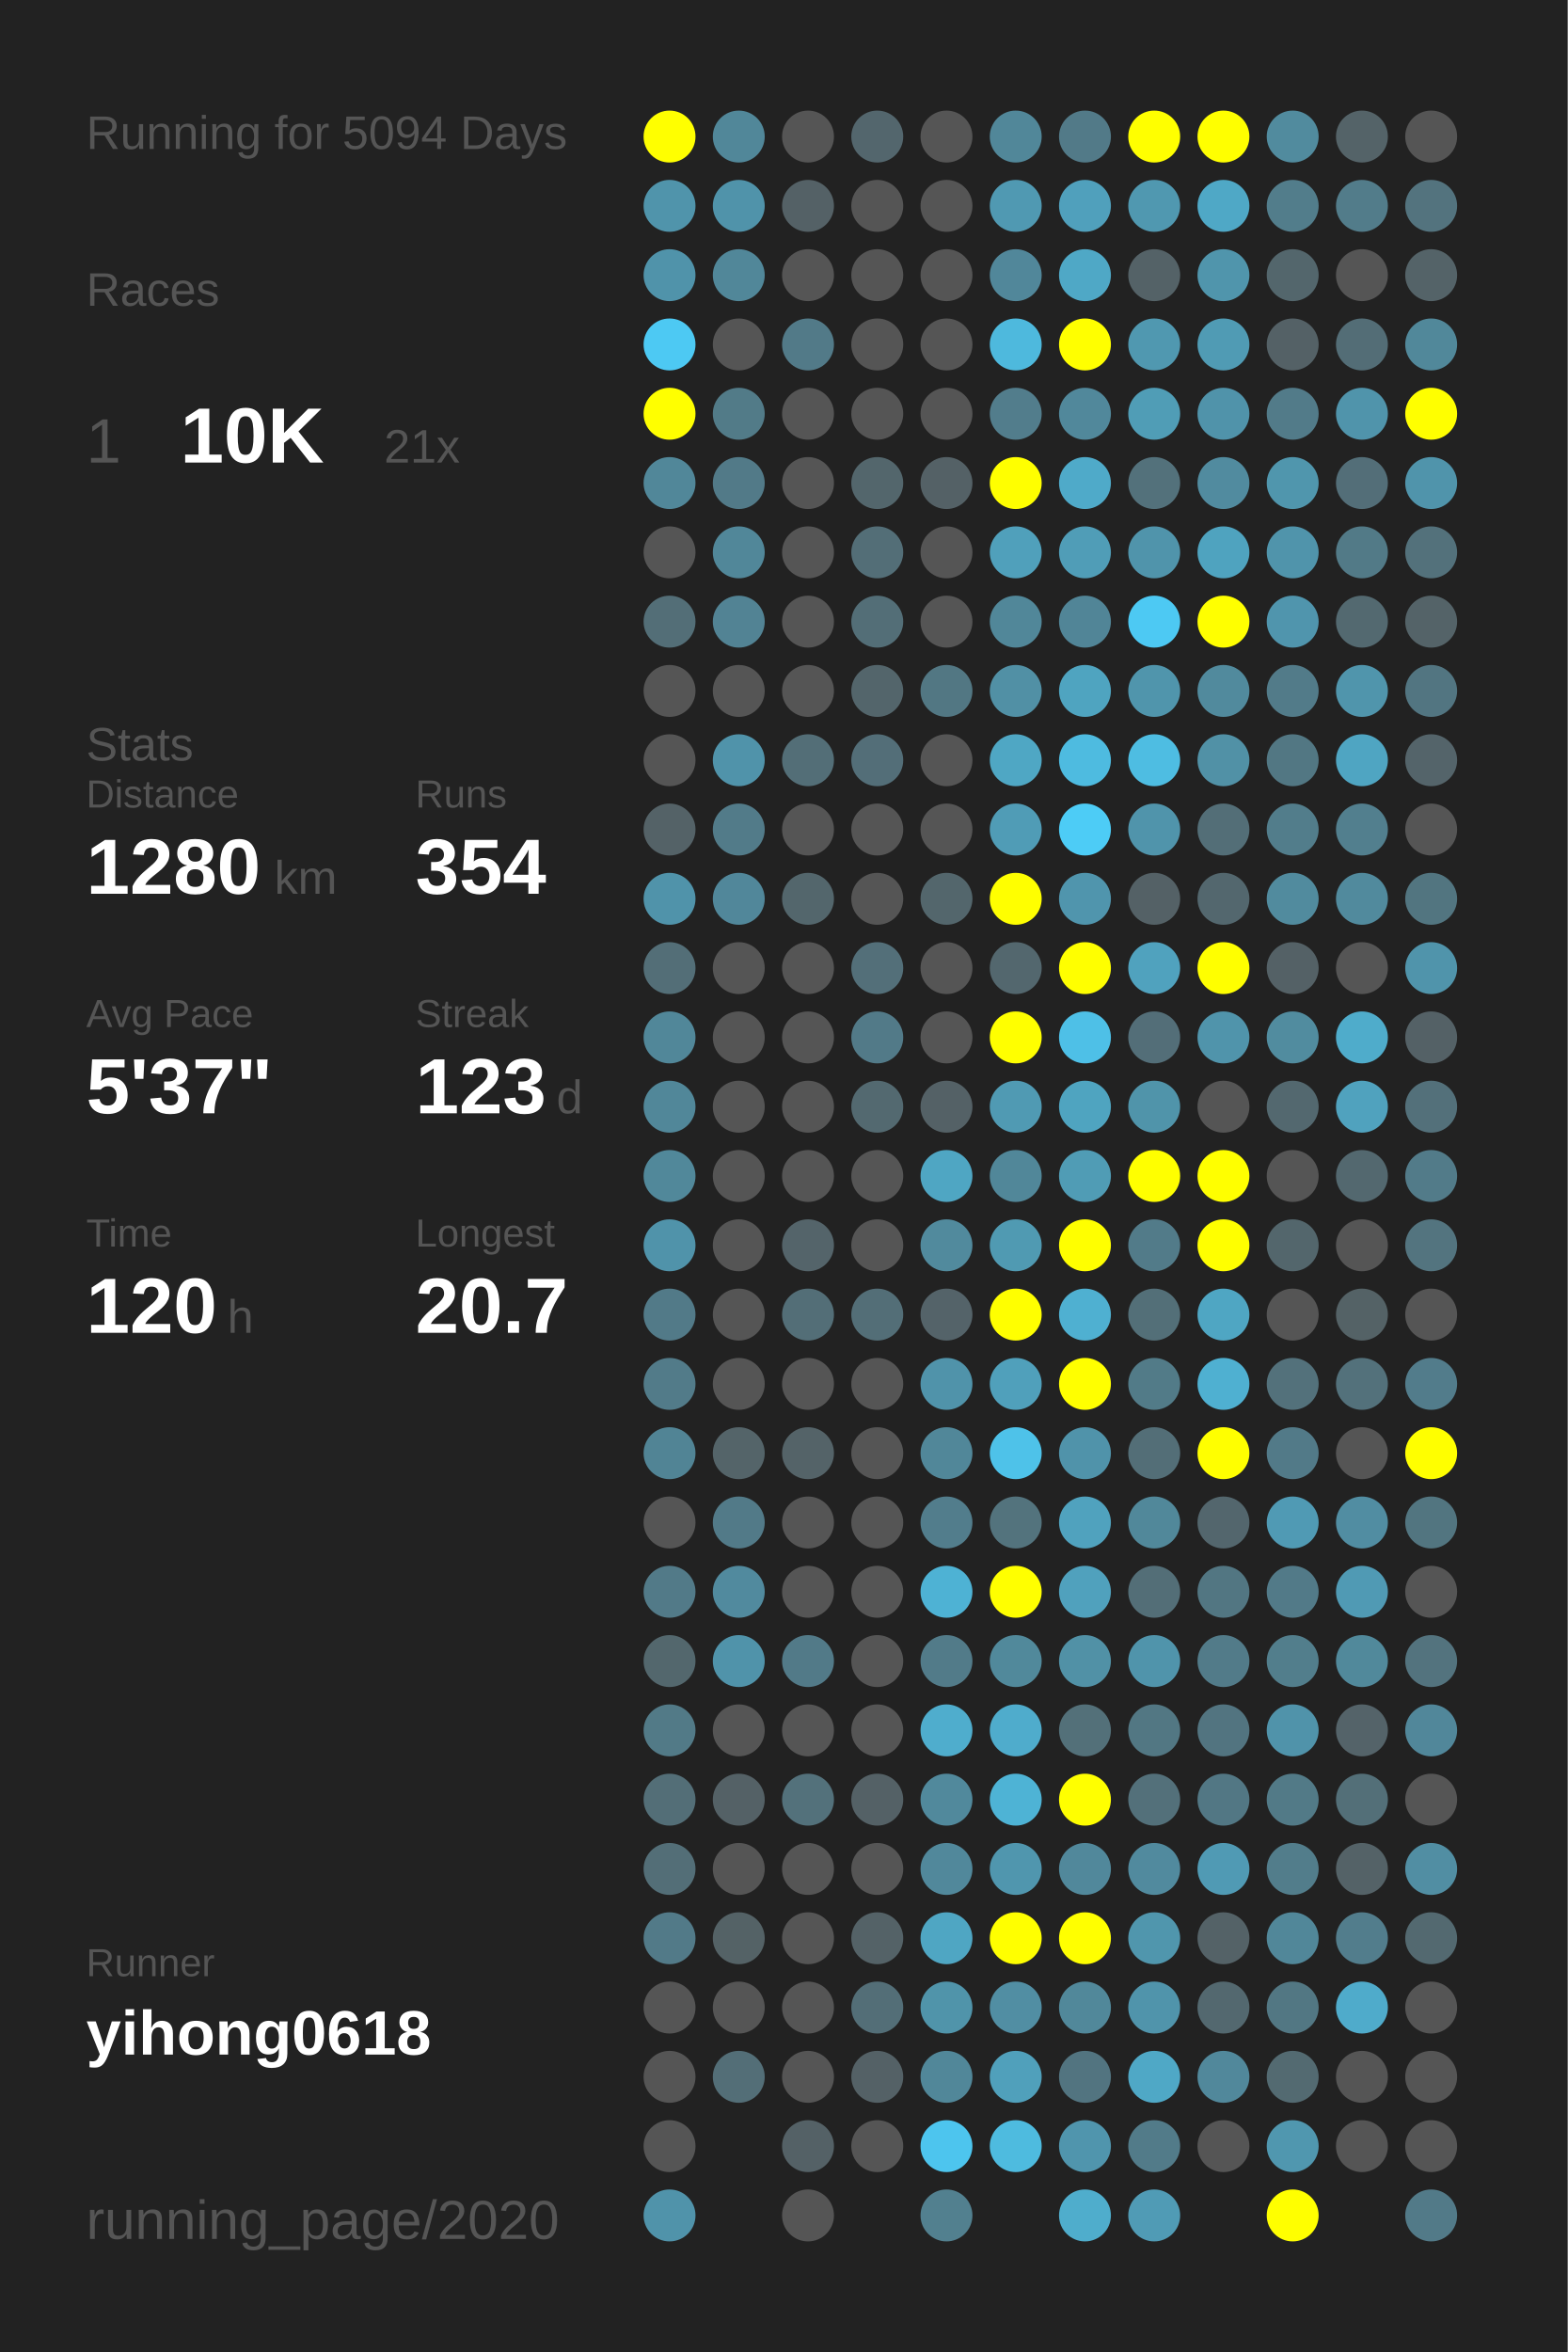
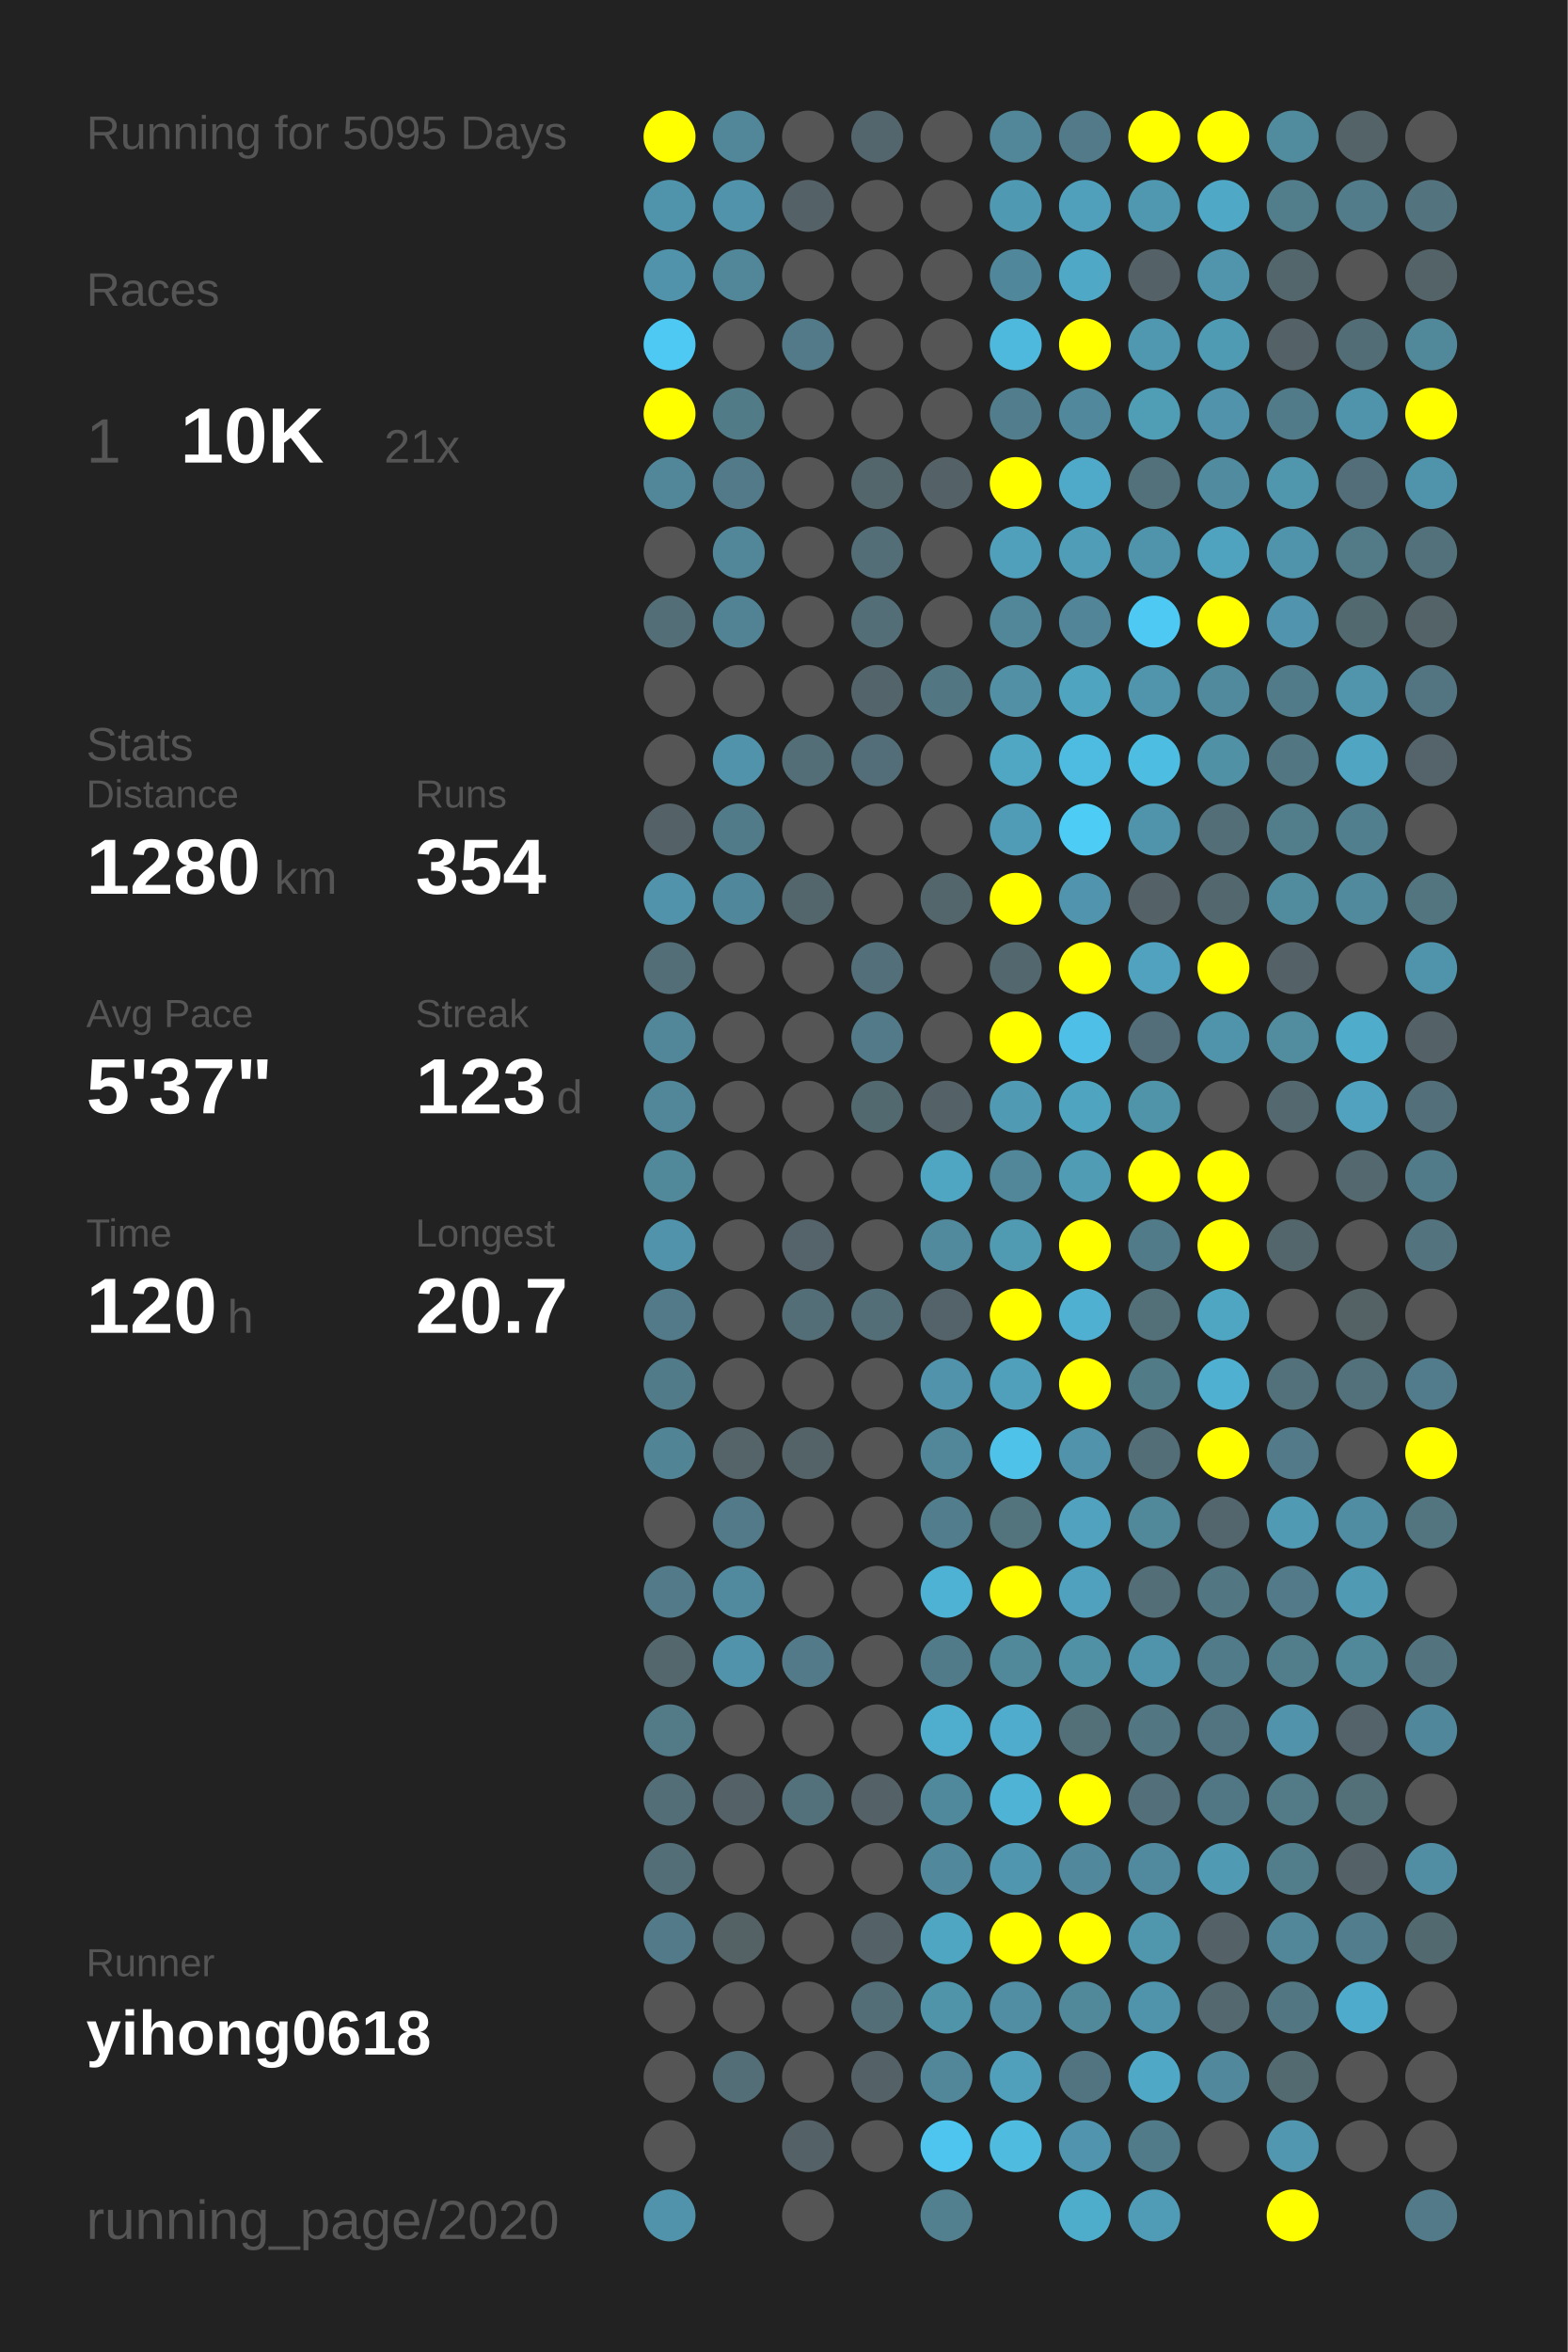
<svg xmlns="http://www.w3.org/2000/svg" baseProfile="full" height="300mm" version="1.1" viewBox="0,0,200,300" width="200mm">
  <defs />
  <rect fill="#222222" height="300" width="200" x="0" y="0" />
-   <text fill="#555555" style="font-size:6px; font-family:Arial;" x="11" y="19">Running for 5094 Days</text>
+   <text fill="#555555" style="font-size:6px; font-family:Arial;" x="11" y="19">Running for 5095 Days</text>
  <text fill="#555555" style="font-size:6px; font-family:Arial;" x="11" y="39">Races</text>
  <text fill="#555555" style="font-size:8px; font-family:Arial;" x="11" y="59">1</text>
  <text fill="#FFFFFF" style="font-size:10px; font-family:Arial; font-weight:bold;" x="23" y="59">10K</text>
  <text fill="#555555" style="font-size:6px; font-family:Arial;" x="49" y="59">21x</text>
  <text fill="#555555" style="font-size:6px; font-family:Arial;" x="11" y="97">Stats</text>
  <text fill="#555555" style="font-size:5px; font-family:Arial;" x="11" y="103">Distance</text>
  <text fill="#FFFFFF" style="font-size:10px; font-family:Arial; font-weight:bold;" x="11" y="114">1280</text>
  <text fill="#555555" style="font-size:6px; font-family:Arial;" x="35" y="114">km</text>
  <text fill="#555555" style="font-size:5px; font-family:Arial;" x="53" y="103">Runs</text>
  <text fill="#FFFFFF" style="font-size:10px; font-family:Arial; font-weight:bold;" x="53" y="114">354</text>
  <text fill="#555555" style="font-size:5px; font-family:Arial;" x="11" y="131">Avg Pace</text>
  <text fill="#FFFFFF" style="font-size:10px; font-family:Arial; font-weight:bold;" x="11" y="142">5'37"</text>
  <text fill="#555555" style="font-size:5px; font-family:Arial;" x="53" y="131">Streak</text>
  <text fill="#FFFFFF" style="font-size:10px; font-family:Arial; font-weight:bold;" x="53" y="142">123</text>
  <text fill="#555555" style="font-size:6px; font-family:Arial;" x="71" y="142">d</text>
  <text fill="#555555" style="font-size:5px; font-family:Arial;" x="11" y="159">Time</text>
  <text fill="#FFFFFF" style="font-size:10px; font-family:Arial; font-weight:bold;" x="11" y="170">120</text>
  <text fill="#555555" style="font-size:6px; font-family:Arial;" x="29" y="170">h</text>
  <text fill="#555555" style="font-size:5px; font-family:Arial;" x="53" y="159">Longest</text>
  <text fill="#FFFFFF" style="font-size:10px; font-family:Arial; font-weight:bold;" x="53" y="170">20.7</text>
  <text fill="#555555" style="font-size:5px; font-family:Arial;" x="11" y="252.065">Runner</text>
  <text fill="#FFFFFF" style="font-size:8px; font-family:Arial; font-weight:bold;" x="11" y="262.065">yihong0618</text>
  <text fill="#555555" style="font-size:7px; font-family:Arial;" x="11" y="285.581">running_page/2020</text>
  <circle cx="85.417" cy="17.419" fill="#FFFF00" r="3.312" />
  <circle cx="85.417" cy="26.258" fill="#5094ab" r="3.312" />
  <circle cx="85.417" cy="35.097" fill="#5093aa" r="3.312" />
  <circle cx="85.417" cy="43.935" fill="#4dc9f3" r="3.312" />
  <circle cx="85.417" cy="52.774" fill="#FFFF00" r="3.312" />
  <circle cx="85.417" cy="61.613" fill="#518799" r="3.312" />
  <circle cx="85.417" cy="70.452" fill="#555555" r="3.312" />
  <circle cx="85.417" cy="79.29" fill="#536e77" r="3.312" />
  <circle cx="85.417" cy="88.129" fill="#555555" r="3.312" />
  <circle cx="85.417" cy="96.968" fill="#555555" r="3.312" />
  <circle cx="85.417" cy="105.806" fill="#546267" r="3.312" />
  <circle cx="85.417" cy="114.645" fill="#5093aa" r="3.312" />
  <circle cx="85.417" cy="123.484" fill="#536e77" r="3.312" />
  <circle cx="85.417" cy="132.323" fill="#518799" r="3.312" />
  <circle cx="85.417" cy="141.161" fill="#518799" r="3.312" />
  <circle cx="85.417" cy="150" fill="#51889a" r="3.312" />
  <circle cx="85.417" cy="158.839" fill="#5093aa" r="3.312" />
  <circle cx="85.417" cy="167.677" fill="#527a88" r="3.312" />
  <circle cx="85.417" cy="176.516" fill="#527b89" r="3.312" />
  <circle cx="85.417" cy="185.355" fill="#518495" r="3.312" />
  <circle cx="85.417" cy="194.194" fill="#555555" r="3.312" />
  <circle cx="85.417" cy="203.032" fill="#527a88" r="3.312" />
  <circle cx="85.417" cy="211.871" fill="#53676d" r="3.312" />
  <circle cx="85.417" cy="220.71" fill="#527a87" r="3.312" />
  <circle cx="85.417" cy="229.548" fill="#536e77" r="3.312" />
  <circle cx="85.417" cy="238.387" fill="#536e77" r="3.312" />
  <circle cx="85.417" cy="247.226" fill="#527a88" r="3.312" />
  <circle cx="85.417" cy="256.065" fill="#555555" r="3.312" />
  <circle cx="85.417" cy="264.903" fill="#555555" r="3.312" />
  <circle cx="85.417" cy="273.742" fill="#555555" r="3.312" />
  <circle cx="85.417" cy="282.581" fill="#5093aa" r="3.312" />
  <circle cx="94.25" cy="17.419" fill="#518799" r="3.312" />
  <circle cx="94.25" cy="26.258" fill="#5093aa" r="3.312" />
  <circle cx="94.25" cy="35.097" fill="#518799" r="3.312" />
  <circle cx="94.25" cy="43.935" fill="#555555" r="3.312" />
  <circle cx="94.25" cy="52.774" fill="#527b88" r="3.312" />
  <circle cx="94.25" cy="61.613" fill="#527a88" r="3.312" />
  <circle cx="94.25" cy="70.452" fill="#518799" r="3.312" />
  <circle cx="94.25" cy="79.29" fill="#528394" r="3.312" />
  <circle cx="94.25" cy="88.129" fill="#555555" r="3.312" />
  <circle cx="94.25" cy="96.968" fill="#5093aa" r="3.312" />
  <circle cx="94.25" cy="105.806" fill="#527b89" r="3.312" />
  <circle cx="94.25" cy="114.645" fill="#51879a" r="3.312" />
  <circle cx="94.25" cy="123.484" fill="#555555" r="3.312" />
  <circle cx="94.25" cy="132.323" fill="#555555" r="3.312" />
  <circle cx="94.25" cy="141.161" fill="#555555" r="3.312" />
  <circle cx="94.25" cy="150" fill="#555555" r="3.312" />
  <circle cx="94.25" cy="158.839" fill="#555555" r="3.312" />
  <circle cx="94.25" cy="167.677" fill="#555555" r="3.312" />
  <circle cx="94.25" cy="176.516" fill="#555555" r="3.312" />
  <circle cx="94.25" cy="185.355" fill="#546469" r="3.312" />
  <circle cx="94.25" cy="194.194" fill="#527a88" r="3.312" />
  <circle cx="94.25" cy="203.032" fill="#518a9e" r="3.312" />
  <circle cx="94.25" cy="211.871" fill="#5093aa" r="3.312" />
  <circle cx="94.25" cy="220.71" fill="#555555" r="3.312" />
  <circle cx="94.25" cy="229.548" fill="#546166" r="3.312" />
  <circle cx="94.25" cy="238.387" fill="#555555" r="3.312" />
  <circle cx="94.25" cy="247.226" fill="#546266" r="3.312" />
  <circle cx="94.25" cy="256.065" fill="#555555" r="3.312" />
  <circle cx="94.25" cy="264.903" fill="#536e77" r="3.312" />
  <circle cx="103.083" cy="17.419" fill="#555555" r="3.312" />
  <circle cx="103.083" cy="26.258" fill="#546166" r="3.312" />
  <circle cx="103.083" cy="35.097" fill="#555555" r="3.312" />
  <circle cx="103.083" cy="43.935" fill="#527a88" r="3.312" />
  <circle cx="103.083" cy="52.774" fill="#555555" r="3.312" />
  <circle cx="103.083" cy="61.613" fill="#555555" r="3.312" />
  <circle cx="103.083" cy="70.452" fill="#555555" r="3.312" />
  <circle cx="103.083" cy="79.29" fill="#555555" r="3.312" />
  <circle cx="103.083" cy="88.129" fill="#555555" r="3.312" />
  <circle cx="103.083" cy="96.968" fill="#536e77" r="3.312" />
  <circle cx="103.083" cy="105.806" fill="#555555" r="3.312" />
  <circle cx="103.083" cy="114.645" fill="#53666c" r="3.312" />
  <circle cx="103.083" cy="123.484" fill="#555555" r="3.312" />
  <circle cx="103.083" cy="132.323" fill="#555555" r="3.312" />
  <circle cx="103.083" cy="141.161" fill="#555555" r="3.312" />
  <circle cx="103.083" cy="150" fill="#555555" r="3.312" />
  <circle cx="103.083" cy="158.839" fill="#54646a" r="3.312" />
  <circle cx="103.083" cy="167.677" fill="#536e77" r="3.312" />
  <circle cx="103.083" cy="176.516" fill="#555555" r="3.312" />
  <circle cx="103.083" cy="185.355" fill="#546368" r="3.312" />
  <circle cx="103.083" cy="194.194" fill="#555555" r="3.312" />
  <circle cx="103.083" cy="203.032" fill="#555555" r="3.312" />
  <circle cx="103.083" cy="211.871" fill="#527a88" r="3.312" />
  <circle cx="103.083" cy="220.71" fill="#555555" r="3.312" />
  <circle cx="103.083" cy="229.548" fill="#53717b" r="3.312" />
  <circle cx="103.083" cy="238.387" fill="#555555" r="3.312" />
  <circle cx="103.083" cy="247.226" fill="#555555" r="3.312" />
  <circle cx="103.083" cy="256.065" fill="#555555" r="3.312" />
  <circle cx="103.083" cy="264.903" fill="#555555" r="3.312" />
  <circle cx="103.083" cy="273.742" fill="#546166" r="3.312" />
  <circle cx="103.083" cy="282.581" fill="#555555" r="3.312" />
  <circle cx="111.917" cy="17.419" fill="#53666d" r="3.312" />
  <circle cx="111.917" cy="26.258" fill="#555555" r="3.312" />
  <circle cx="111.917" cy="35.097" fill="#555555" r="3.312" />
  <circle cx="111.917" cy="43.935" fill="#555555" r="3.312" />
  <circle cx="111.917" cy="52.774" fill="#555555" r="3.312" />
  <circle cx="111.917" cy="61.613" fill="#53666c" r="3.312" />
  <circle cx="111.917" cy="70.452" fill="#536e77" r="3.312" />
  <circle cx="111.917" cy="79.29" fill="#536e77" r="3.312" />
  <circle cx="111.917" cy="88.129" fill="#53656b" r="3.312" />
  <circle cx="111.917" cy="96.968" fill="#536e78" r="3.312" />
  <circle cx="111.917" cy="105.806" fill="#555555" r="3.312" />
  <circle cx="111.917" cy="114.645" fill="#555555" r="3.312" />
  <circle cx="111.917" cy="123.484" fill="#536f79" r="3.312" />
  <circle cx="111.917" cy="132.323" fill="#527a88" r="3.312" />
  <circle cx="111.917" cy="141.161" fill="#536970" r="3.312" />
  <circle cx="111.917" cy="150" fill="#555555" r="3.312" />
  <circle cx="111.917" cy="158.839" fill="#555555" r="3.312" />
  <circle cx="111.917" cy="167.677" fill="#536e77" r="3.312" />
  <circle cx="111.917" cy="176.516" fill="#555555" r="3.312" />
  <circle cx="111.917" cy="185.355" fill="#555555" r="3.312" />
  <circle cx="111.917" cy="194.194" fill="#555555" r="3.312" />
  <circle cx="111.917" cy="203.032" fill="#555555" r="3.312" />
  <circle cx="111.917" cy="211.871" fill="#555555" r="3.312" />
  <circle cx="111.917" cy="220.71" fill="#555555" r="3.312" />
  <circle cx="111.917" cy="229.548" fill="#546166" r="3.312" />
  <circle cx="111.917" cy="238.387" fill="#555555" r="3.312" />
  <circle cx="111.917" cy="247.226" fill="#546267" r="3.312" />
  <circle cx="111.917" cy="256.065" fill="#536e77" r="3.312" />
  <circle cx="111.917" cy="264.903" fill="#546166" r="3.312" />
  <circle cx="111.917" cy="273.742" fill="#555555" r="3.312" />
  <circle cx="120.75" cy="17.419" fill="#555555" r="3.312" />
  <circle cx="120.75" cy="26.258" fill="#555555" r="3.312" />
  <circle cx="120.75" cy="35.097" fill="#555555" r="3.312" />
  <circle cx="120.75" cy="43.935" fill="#555555" r="3.312" />
  <circle cx="120.75" cy="52.774" fill="#555555" r="3.312" />
  <circle cx="120.75" cy="61.613" fill="#546166" r="3.312" />
  <circle cx="120.75" cy="70.452" fill="#555555" r="3.312" />
  <circle cx="120.75" cy="79.29" fill="#555555" r="3.312" />
  <circle cx="120.75" cy="88.129" fill="#527783" r="3.312" />
  <circle cx="120.75" cy="96.968" fill="#555555" r="3.312" />
  <circle cx="120.75" cy="105.806" fill="#555555" r="3.312" />
  <circle cx="120.75" cy="114.645" fill="#53666c" r="3.312" />
  <circle cx="120.75" cy="123.484" fill="#555555" r="3.312" />
  <circle cx="120.75" cy="132.323" fill="#555555" r="3.312" />
  <circle cx="120.75" cy="141.161" fill="#546166" r="3.312" />
  <circle cx="120.75" cy="150" fill="#4fa6c3" r="3.312" />
  <circle cx="120.75" cy="158.839" fill="#518a9d" r="3.312" />
  <circle cx="120.75" cy="167.677" fill="#546369" r="3.312" />
  <circle cx="120.75" cy="176.516" fill="#5093aa" r="3.312" />
  <circle cx="120.75" cy="185.355" fill="#518799" r="3.312" />
  <circle cx="120.75" cy="194.194" fill="#527d8c" r="3.312" />
  <circle cx="120.75" cy="203.032" fill="#4eb2d4" r="3.312" />
  <circle cx="120.75" cy="211.871" fill="#527b89" r="3.312" />
  <circle cx="120.75" cy="220.71" fill="#4fadcd" r="3.312" />
  <circle cx="120.75" cy="229.548" fill="#51899c" r="3.312" />
  <circle cx="120.75" cy="238.387" fill="#51889b" r="3.312" />
  <circle cx="120.75" cy="247.226" fill="#4fa6c3" r="3.312" />
  <circle cx="120.75" cy="256.065" fill="#5094aa" r="3.312" />
  <circle cx="120.75" cy="264.903" fill="#518799" r="3.312" />
  <circle cx="120.75" cy="273.742" fill="#4dc5ee" r="3.312" />
  <circle cx="120.75" cy="282.581" fill="#52808f" r="3.312" />
  <circle cx="129.583" cy="17.419" fill="#518799" r="3.312" />
  <circle cx="129.583" cy="26.258" fill="#5099b2" r="3.312" />
  <circle cx="129.583" cy="35.097" fill="#51879a" r="3.312" />
  <circle cx="129.583" cy="43.935" fill="#4eb9dd" r="3.312" />
  <circle cx="129.583" cy="52.774" fill="#527d8c" r="3.312" />
  <circle cx="129.583" cy="61.613" fill="#FFFF00" r="3.312" />
  <circle cx="129.583" cy="70.452" fill="#50a0bb" r="3.312" />
  <circle cx="129.583" cy="79.29" fill="#518799" r="3.312" />
  <circle cx="129.583" cy="88.129" fill="#5190a5" r="3.312" />
  <circle cx="129.583" cy="96.968" fill="#4fa7c4" r="3.312" />
  <circle cx="129.583" cy="105.806" fill="#509cb6" r="3.312" />
  <circle cx="129.583" cy="114.645" fill="#FFFF00" r="3.312" />
  <circle cx="129.583" cy="123.484" fill="#53676e" r="3.312" />
  <circle cx="129.583" cy="132.323" fill="#FFFF00" r="3.312" />
  <circle cx="129.583" cy="141.161" fill="#509ab3" r="3.312" />
  <circle cx="129.583" cy="150" fill="#518799" r="3.312" />
  <circle cx="129.583" cy="158.839" fill="#509ab2" r="3.312" />
  <circle cx="129.583" cy="167.677" fill="#FFFF00" r="3.312" />
  <circle cx="129.583" cy="176.516" fill="#50a0bb" r="3.312" />
  <circle cx="129.583" cy="185.355" fill="#4ec2e9" r="3.312" />
  <circle cx="129.583" cy="194.194" fill="#53737d" r="3.312" />
  <circle cx="129.583" cy="203.032" fill="#FFFF00" r="3.312" />
  <circle cx="129.583" cy="211.871" fill="#51899b" r="3.312" />
  <circle cx="129.583" cy="220.71" fill="#4faccc" r="3.312" />
  <circle cx="129.583" cy="229.548" fill="#4eb3d5" r="3.312" />
  <circle cx="129.583" cy="238.387" fill="#5096ae" r="3.312" />
  <circle cx="129.583" cy="247.226" fill="#FFFF00" r="3.312" />
  <circle cx="129.583" cy="256.065" fill="#518ea3" r="3.312" />
  <circle cx="129.583" cy="264.903" fill="#50a0bb" r="3.312" />
  <circle cx="129.583" cy="273.742" fill="#4ebbdf" r="3.312" />
  <circle cx="138.417" cy="17.419" fill="#527a88" r="3.312" />
  <circle cx="138.417" cy="26.258" fill="#50a0bc" r="3.312" />
  <circle cx="138.417" cy="35.097" fill="#4fa8c6" r="3.312" />
  <circle cx="138.417" cy="43.935" fill="#FFFF00" r="3.312" />
  <circle cx="138.417" cy="52.774" fill="#51889b" r="3.312" />
  <circle cx="138.417" cy="61.613" fill="#4faac9" r="3.312" />
  <circle cx="138.417" cy="70.452" fill="#509db7" r="3.312" />
  <circle cx="138.417" cy="79.29" fill="#518597" r="3.312" />
  <circle cx="138.417" cy="88.129" fill="#4fa4c0" r="3.312" />
  <circle cx="138.417" cy="96.968" fill="#4ebbe0" r="3.312" />
  <circle cx="138.417" cy="105.806" fill="#4dccf6" r="3.312" />
  <circle cx="138.417" cy="114.645" fill="#5095ad" r="3.312" />
  <circle cx="138.417" cy="123.484" fill="#FFFF00" r="3.312" />
  <circle cx="138.417" cy="132.323" fill="#4ec0e7" r="3.312" />
  <circle cx="138.417" cy="141.161" fill="#4fa4c0" r="3.312" />
  <circle cx="138.417" cy="150" fill="#509cb5" r="3.312" />
  <circle cx="138.417" cy="158.839" fill="#FFFF00" r="3.312" />
  <circle cx="138.417" cy="167.677" fill="#4fb0d1" r="3.312" />
  <circle cx="138.417" cy="176.516" fill="#FFFF00" r="3.312" />
  <circle cx="138.417" cy="185.355" fill="#5093aa" r="3.312" />
  <circle cx="138.417" cy="194.194" fill="#50a2be" r="3.312" />
  <circle cx="138.417" cy="203.032" fill="#50a1bd" r="3.312" />
  <circle cx="138.417" cy="211.871" fill="#5191a6" r="3.312" />
  <circle cx="138.417" cy="220.71" fill="#537079" r="3.312" />
  <circle cx="138.417" cy="229.548" fill="#FFFF00" r="3.312" />
  <circle cx="138.417" cy="238.387" fill="#51889b" r="3.312" />
  <circle cx="138.417" cy="247.226" fill="#FFFF00" r="3.312" />
  <circle cx="138.417" cy="256.065" fill="#51889a" r="3.312" />
  <circle cx="138.417" cy="264.903" fill="#527480" r="3.312" />
  <circle cx="138.417" cy="273.742" fill="#5095ad" r="3.312" />
  <circle cx="138.417" cy="282.581" fill="#4fadcc" r="3.312" />
  <circle cx="147.25" cy="17.419" fill="#FFFF00" r="3.312" />
  <circle cx="147.25" cy="26.258" fill="#5098b0" r="3.312" />
  <circle cx="147.25" cy="35.097" fill="#546267" r="3.312" />
  <circle cx="147.25" cy="43.935" fill="#5098b0" r="3.312" />
  <circle cx="147.25" cy="52.774" fill="#509db6" r="3.312" />
  <circle cx="147.25" cy="61.613" fill="#53717b" r="3.312" />
  <circle cx="147.25" cy="70.452" fill="#5094ab" r="3.312" />
  <circle cx="147.25" cy="79.29" fill="#4dc9f3" r="3.312" />
  <circle cx="147.25" cy="88.129" fill="#5095ac" r="3.312" />
  <circle cx="147.25" cy="96.968" fill="#4ebde2" r="3.312" />
  <circle cx="147.25" cy="105.806" fill="#5094ab" r="3.312" />
  <circle cx="147.25" cy="114.645" fill="#546166" r="3.312" />
  <circle cx="147.25" cy="123.484" fill="#50a2be" r="3.312" />
  <circle cx="147.25" cy="132.323" fill="#536e78" r="3.312" />
  <circle cx="147.25" cy="141.161" fill="#5094aa" r="3.312" />
  <circle cx="147.25" cy="150" fill="#FFFF00" r="3.312" />
  <circle cx="147.25" cy="158.839" fill="#527b89" r="3.312" />
  <circle cx="147.25" cy="167.677" fill="#536f78" r="3.312" />
  <circle cx="147.25" cy="176.516" fill="#527b88" r="3.312" />
  <circle cx="147.25" cy="185.355" fill="#536e77" r="3.312" />
  <circle cx="147.25" cy="194.194" fill="#51889a" r="3.312" />
  <circle cx="147.25" cy="203.032" fill="#536e77" r="3.312" />
  <circle cx="147.25" cy="211.871" fill="#5094ab" r="3.312" />
  <circle cx="147.25" cy="220.71" fill="#527783" r="3.312" />
  <circle cx="147.25" cy="229.548" fill="#53707a" r="3.312" />
  <circle cx="147.25" cy="238.387" fill="#518a9e" r="3.312" />
  <circle cx="147.25" cy="247.226" fill="#5096ad" r="3.312" />
  <circle cx="147.25" cy="256.065" fill="#5094ab" r="3.312" />
  <circle cx="147.25" cy="264.903" fill="#4fa8c6" r="3.312" />
  <circle cx="147.25" cy="273.742" fill="#527b89" r="3.312" />
  <circle cx="147.25" cy="282.581" fill="#509bb5" r="3.312" />
  <circle cx="156.083" cy="17.419" fill="#FFFF00" r="3.312" />
  <circle cx="156.083" cy="26.258" fill="#4fa8c6" r="3.312" />
  <circle cx="156.083" cy="35.097" fill="#5095ac" r="3.312" />
  <circle cx="156.083" cy="43.935" fill="#509bb4" r="3.312" />
  <circle cx="156.083" cy="52.774" fill="#5093aa" r="3.312" />
  <circle cx="156.083" cy="61.613" fill="#518b9f" r="3.312" />
  <circle cx="156.083" cy="70.452" fill="#4fa3bf" r="3.312" />
  <circle cx="156.083" cy="79.29" fill="#FFFF00" r="3.312" />
  <circle cx="156.083" cy="88.129" fill="#518a9d" r="3.312" />
  <circle cx="156.083" cy="96.968" fill="#5191a6" r="3.312" />
  <circle cx="156.083" cy="105.806" fill="#536e77" r="3.312" />
  <circle cx="156.083" cy="114.645" fill="#53676e" r="3.312" />
  <circle cx="156.083" cy="123.484" fill="#FFFF00" r="3.312" />
  <circle cx="156.083" cy="132.323" fill="#5094ab" r="3.312" />
  <circle cx="156.083" cy="141.161" fill="#555555" r="3.312" />
  <circle cx="156.083" cy="150" fill="#FFFF00" r="3.312" />
  <circle cx="156.083" cy="158.839" fill="#FFFF00" r="3.312" />
  <circle cx="156.083" cy="167.677" fill="#4fa6c3" r="3.312" />
  <circle cx="156.083" cy="176.516" fill="#4fb0d1" r="3.312" />
  <circle cx="156.083" cy="185.355" fill="#FFFF00" r="3.312" />
  <circle cx="156.083" cy="194.194" fill="#53666d" r="3.312" />
  <circle cx="156.083" cy="203.032" fill="#527682" r="3.312" />
  <circle cx="156.083" cy="211.871" fill="#527b89" r="3.312" />
  <circle cx="156.083" cy="220.71" fill="#527480" r="3.312" />
  <circle cx="156.083" cy="229.548" fill="#527784" r="3.312" />
  <circle cx="156.083" cy="238.387" fill="#509ab4" r="3.312" />
  <circle cx="156.083" cy="247.226" fill="#546267" r="3.312" />
  <circle cx="156.083" cy="256.065" fill="#53686f" r="3.312" />
  <circle cx="156.083" cy="264.903" fill="#51889b" r="3.312" />
  <circle cx="156.083" cy="273.742" fill="#555555" r="3.312" />
  <circle cx="164.917" cy="17.419" fill="#518b9e" r="3.312" />
  <circle cx="164.917" cy="26.258" fill="#527d8b" r="3.312" />
  <circle cx="164.917" cy="35.097" fill="#53666c" r="3.312" />
  <circle cx="164.917" cy="43.935" fill="#546166" r="3.312" />
  <circle cx="164.917" cy="52.774" fill="#527b89" r="3.312" />
  <circle cx="164.917" cy="61.613" fill="#5096ad" r="3.312" />
  <circle cx="164.917" cy="70.452" fill="#5094ab" r="3.312" />
  <circle cx="164.917" cy="79.29" fill="#5095ad" r="3.312" />
  <circle cx="164.917" cy="88.129" fill="#527b89" r="3.312" />
  <circle cx="164.917" cy="96.968" fill="#527783" r="3.312" />
  <circle cx="164.917" cy="105.806" fill="#527d8b" r="3.312" />
  <circle cx="164.917" cy="114.645" fill="#518b9e" r="3.312" />
  <circle cx="164.917" cy="123.484" fill="#546166" r="3.312" />
  <circle cx="164.917" cy="132.323" fill="#518c9f" r="3.312" />
  <circle cx="164.917" cy="141.161" fill="#53686f" r="3.312" />
  <circle cx="164.917" cy="150" fill="#555555" r="3.312" />
  <circle cx="164.917" cy="158.839" fill="#53666c" r="3.312" />
  <circle cx="164.917" cy="167.677" fill="#555555" r="3.312" />
  <circle cx="164.917" cy="176.516" fill="#53717b" r="3.312" />
  <circle cx="164.917" cy="185.355" fill="#527a88" r="3.312" />
  <circle cx="164.917" cy="194.194" fill="#509ab4" r="3.312" />
  <circle cx="164.917" cy="203.032" fill="#527a88" r="3.312" />
  <circle cx="164.917" cy="211.871" fill="#527e8c" r="3.312" />
  <circle cx="164.917" cy="220.71" fill="#5093aa" r="3.312" />
  <circle cx="164.917" cy="229.548" fill="#527a87" r="3.312" />
  <circle cx="164.917" cy="238.387" fill="#527d8b" r="3.312" />
  <circle cx="164.917" cy="247.226" fill="#518799" r="3.312" />
  <circle cx="164.917" cy="256.065" fill="#527783" r="3.312" />
  <circle cx="164.917" cy="264.903" fill="#536a71" r="3.312" />
  <circle cx="164.917" cy="273.742" fill="#5097af" r="3.312" />
  <circle cx="164.917" cy="282.581" fill="#FFFF00" r="3.312" />
  <circle cx="173.75" cy="17.419" fill="#546368" r="3.312" />
  <circle cx="173.75" cy="26.258" fill="#527c8a" r="3.312" />
  <circle cx="173.75" cy="35.097" fill="#555555" r="3.312" />
  <circle cx="173.75" cy="43.935" fill="#536d76" r="3.312" />
  <circle cx="173.75" cy="52.774" fill="#5094ab" r="3.312" />
  <circle cx="173.75" cy="61.613" fill="#536e78" r="3.312" />
  <circle cx="173.75" cy="70.452" fill="#527a87" r="3.312" />
  <circle cx="173.75" cy="79.29" fill="#536970" r="3.312" />
  <circle cx="173.75" cy="88.129" fill="#5095ac" r="3.312" />
  <circle cx="173.75" cy="96.968" fill="#4fa5c2" r="3.312" />
  <circle cx="173.75" cy="105.806" fill="#527f8e" r="3.312" />
  <circle cx="173.75" cy="114.645" fill="#518a9d" r="3.312" />
  <circle cx="173.75" cy="123.484" fill="#555555" r="3.312" />
  <circle cx="173.75" cy="132.323" fill="#4faccb" r="3.312" />
  <circle cx="173.75" cy="141.161" fill="#50a2be" r="3.312" />
  <circle cx="173.75" cy="150" fill="#53686f" r="3.312" />
  <circle cx="173.75" cy="158.839" fill="#555555" r="3.312" />
  <circle cx="173.75" cy="167.677" fill="#546266" r="3.312" />
  <circle cx="173.75" cy="176.516" fill="#53717b" r="3.312" />
  <circle cx="173.75" cy="185.355" fill="#555555" r="3.312" />
  <circle cx="173.75" cy="194.194" fill="#518da2" r="3.312" />
  <circle cx="173.75" cy="203.032" fill="#509ab4" r="3.312" />
  <circle cx="173.75" cy="211.871" fill="#51899b" r="3.312" />
  <circle cx="173.75" cy="220.71" fill="#546369" r="3.312" />
  <circle cx="173.75" cy="229.548" fill="#536f78" r="3.312" />
  <circle cx="173.75" cy="238.387" fill="#546267" r="3.312" />
  <circle cx="173.75" cy="247.226" fill="#527d8c" r="3.312" />
  <circle cx="173.75" cy="256.065" fill="#4fabcb" r="3.312" />
  <circle cx="173.75" cy="264.903" fill="#555555" r="3.312" />
  <circle cx="173.75" cy="273.742" fill="#555555" r="3.312" />
  <circle cx="182.583" cy="17.419" fill="#555555" r="3.312" />
  <circle cx="182.583" cy="26.258" fill="#53737e" r="3.312" />
  <circle cx="182.583" cy="35.097" fill="#546368" r="3.312" />
  <circle cx="182.583" cy="43.935" fill="#51889a" r="3.312" />
  <circle cx="182.583" cy="52.774" fill="#FFFF00" r="3.312" />
  <circle cx="182.583" cy="61.613" fill="#5094ab" r="3.312" />
  <circle cx="182.583" cy="70.452" fill="#53717b" r="3.312" />
  <circle cx="182.583" cy="79.29" fill="#546368" r="3.312" />
  <circle cx="182.583" cy="88.129" fill="#527581" r="3.312" />
  <circle cx="182.583" cy="96.968" fill="#54646a" r="3.312" />
  <circle cx="182.583" cy="105.806" fill="#555555" r="3.312" />
  <circle cx="182.583" cy="114.645" fill="#527580" r="3.312" />
  <circle cx="182.583" cy="123.484" fill="#5094ab" r="3.312" />
  <circle cx="182.583" cy="132.323" fill="#546166" r="3.312" />
  <circle cx="182.583" cy="141.161" fill="#53707a" r="3.312" />
  <circle cx="182.583" cy="150" fill="#527b89" r="3.312" />
  <circle cx="182.583" cy="158.839" fill="#53747f" r="3.312" />
  <circle cx="182.583" cy="167.677" fill="#555555" r="3.312" />
  <circle cx="182.583" cy="176.516" fill="#527c8b" r="3.312" />
  <circle cx="182.583" cy="185.355" fill="#FFFF00" r="3.312" />
  <circle cx="182.583" cy="194.194" fill="#527580" r="3.312" />
  <circle cx="182.583" cy="203.032" fill="#555555" r="3.312" />
  <circle cx="182.583" cy="211.871" fill="#53737e" r="3.312" />
  <circle cx="182.583" cy="220.71" fill="#51879a" r="3.312" />
  <circle cx="182.583" cy="229.548" fill="#555555" r="3.312" />
  <circle cx="182.583" cy="238.387" fill="#518ea3" r="3.312" />
  <circle cx="182.583" cy="247.226" fill="#536970" r="3.312" />
  <circle cx="182.583" cy="256.065" fill="#555555" r="3.312" />
  <circle cx="182.583" cy="264.903" fill="#555555" r="3.312" />
  <circle cx="182.583" cy="273.742" fill="#555555" r="3.312" />
  <circle cx="182.583" cy="282.581" fill="#527a88" r="3.312" />
</svg>
